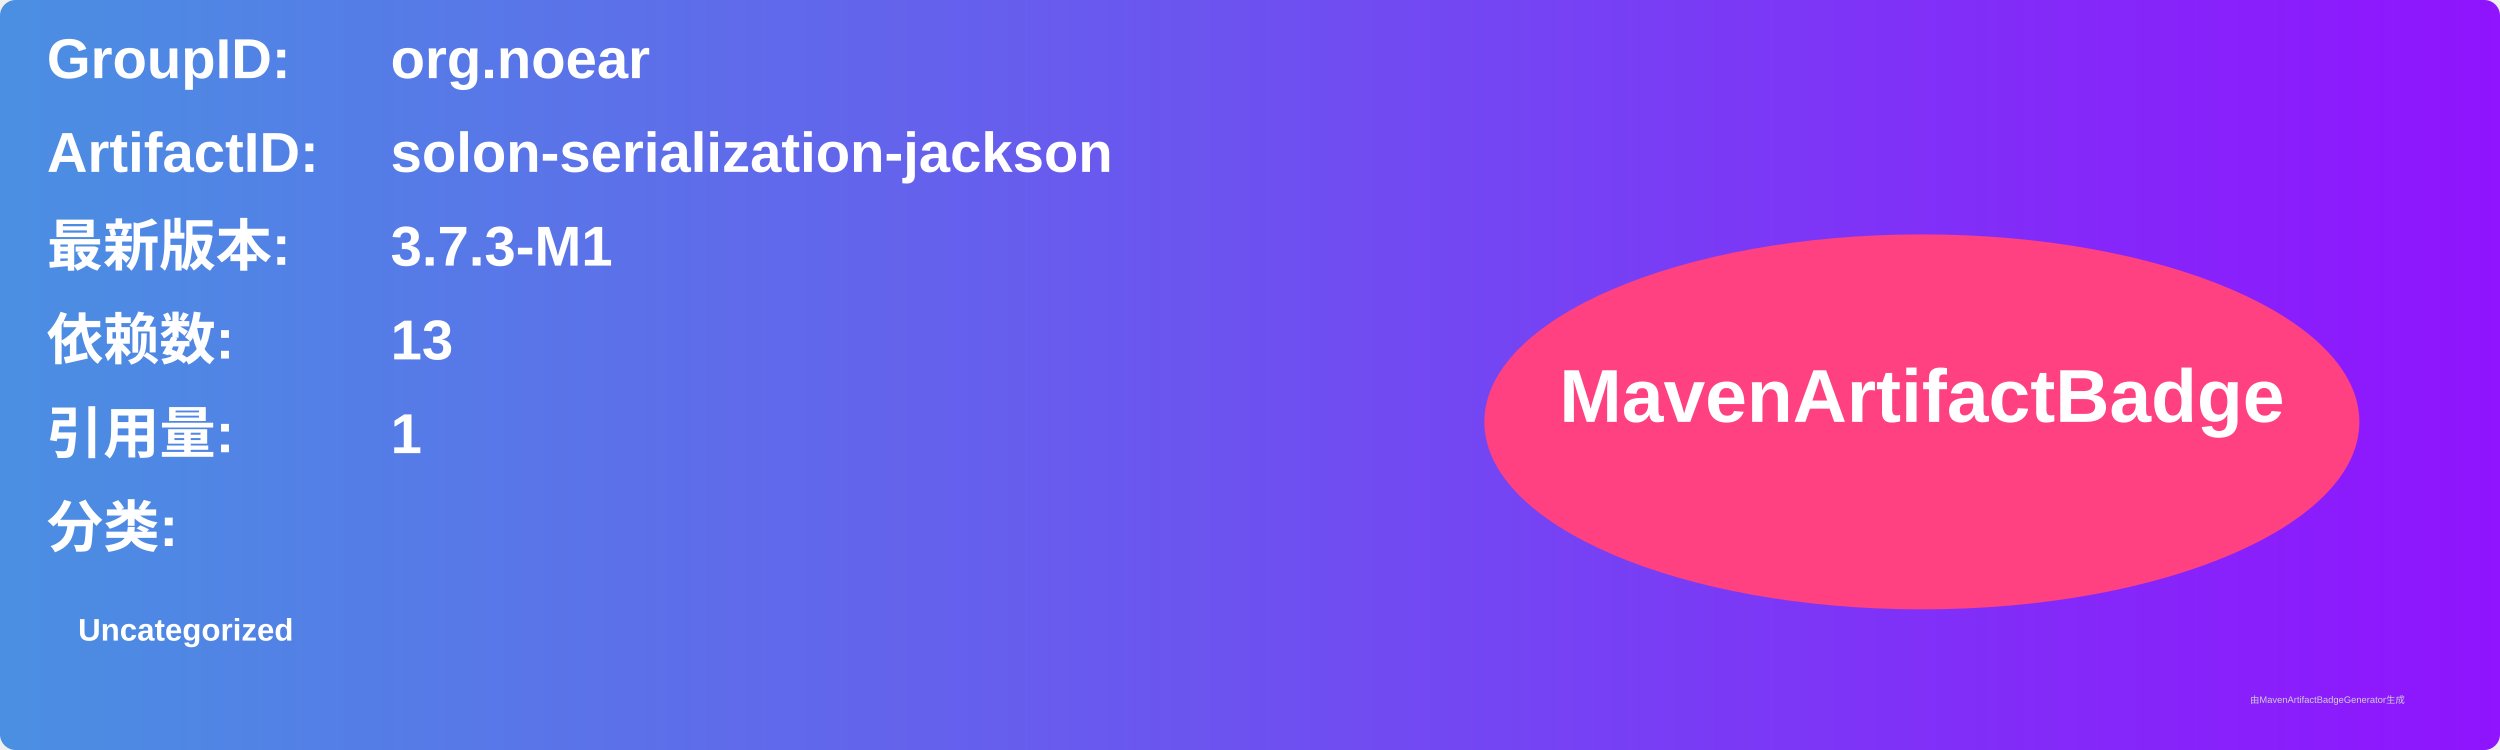
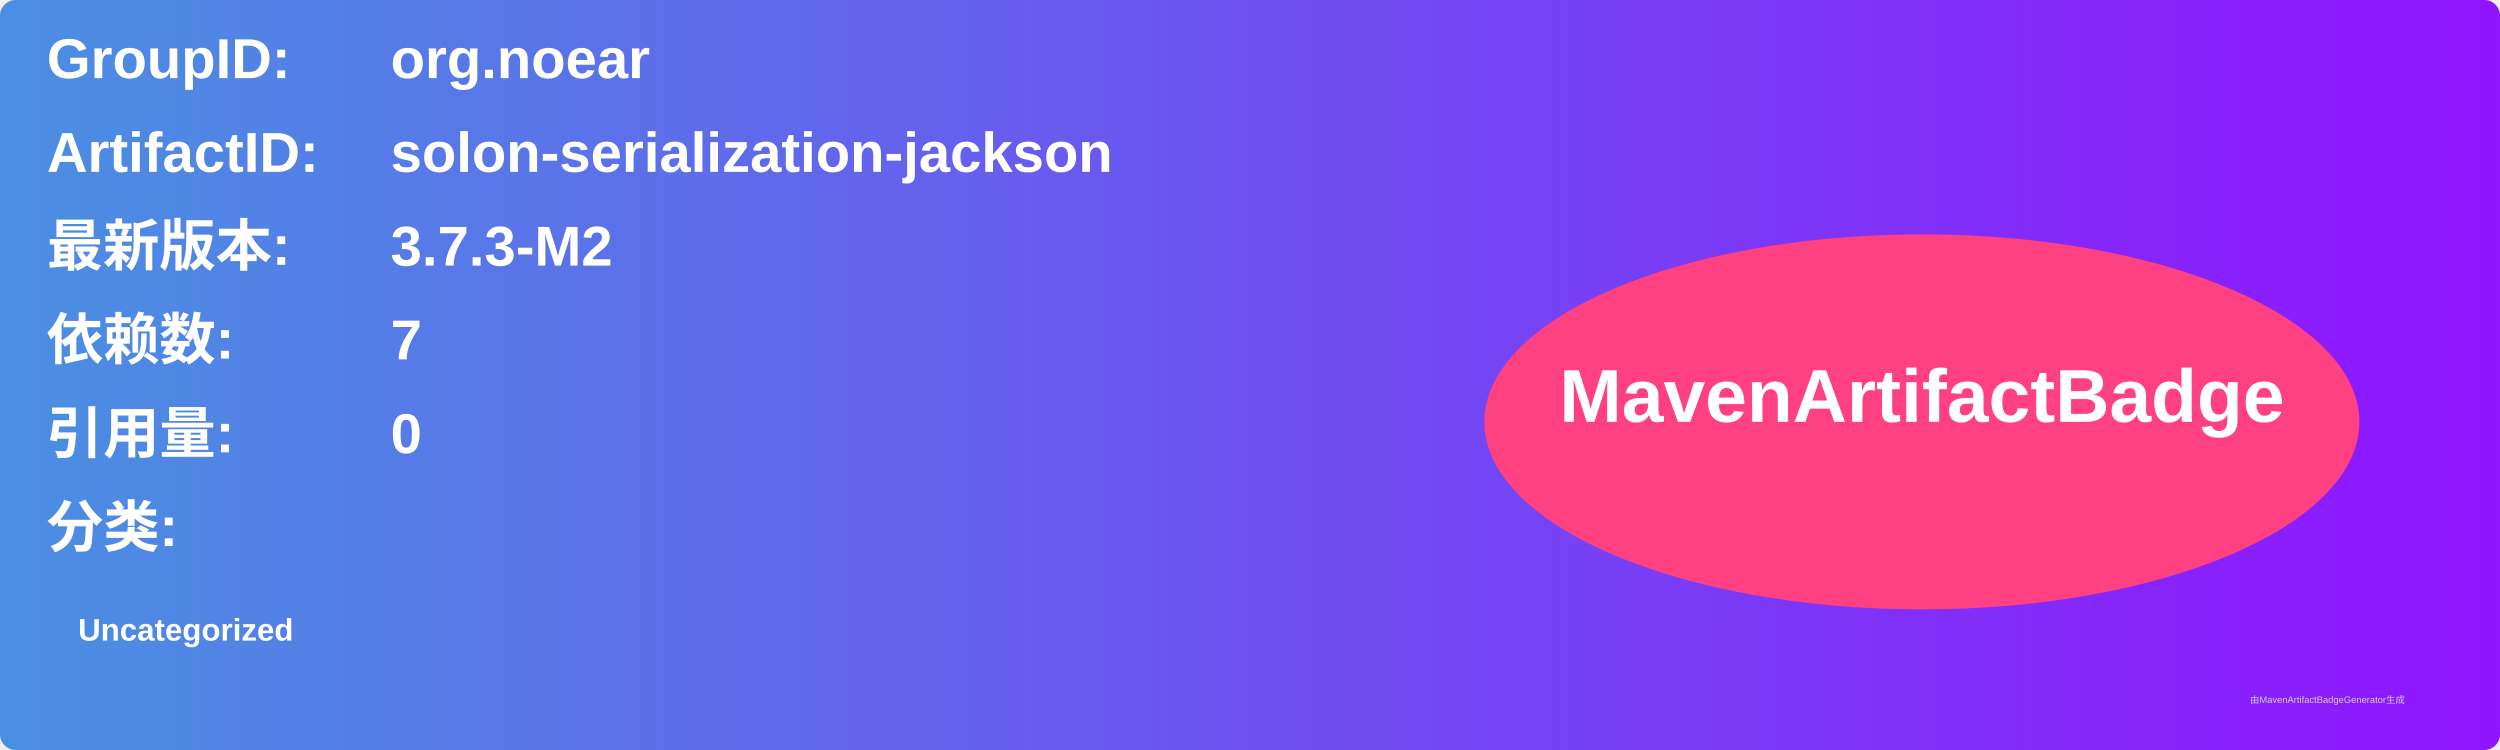
<svg xmlns="http://www.w3.org/2000/svg" width="800" height="240" viewBox="0 0 800 240">
  <linearGradient id="grad" x1="0%" y1="0%" x2="100%" y2="0%">
    <stop offset="0%" stop-color="#4a90e2" />
    <stop offset="100%" stop-color="#9013fe" />
  </linearGradient>
  <rect width="100%" height="100%" rx="5" ry="5" fill="url(#grad)" />
  <g transform="translate(15, 15)">
    <text x="0" y="10" font-family="Arial" font-size="18" fill="white" font-weight="bold" width="260">GroupID:</text>
    <text x="110" y="10" font-family="Arial" font-size="18" fill="white" font-weight="bold" width="460">org.noear</text>
    <text x="0" y="40" font-family="Arial" font-size="18" fill="white" font-weight="bold" width="260">ArtifactID:</text>
    <text x="110" y="40" font-family="Arial" font-size="18" fill="white" font-weight="bold" width="460">solon-serialization-jackson</text>
    <text x="0" y="70" font-family="Arial" font-size="18" fill="white" font-weight="bold">最新版本:</text>
    <text x="110" y="70" font-family="Arial" font-size="18" fill="white" font-weight="bold">
-       <tspan font-weight="bold">3.7.3-M1</tspan>
+       <tspan font-weight="bold">3.7.3-M2</tspan>
    </text>
    <text x="0" y="100" font-family="Arial" font-size="18" fill="white" font-weight="bold">依赖数: </text>
    <text x="110" y="100" font-family="Arial" font-size="18" fill="white">
-       <tspan font-weight="bold">13</tspan>
+       <tspan font-weight="bold">7</tspan>
    </text>
    <text x="0" y="130" font-family="Arial" font-size="18" fill="white" font-weight="bold">引用量: </text>
    <text x="110" y="130" font-family="Arial" font-size="18" fill="white">
-       <tspan font-weight="bold">1</tspan>
+       <tspan font-weight="bold">0</tspan>
    </text>
    <text x="0" y="160" font-family="Arial" font-size="18" fill="white" font-weight="bold">分类:</text>
    <text x="10" y="190" font-family="Arial" font-size="10" fill="white">
      <tspan font-weight="bold">Uncategorized</tspan>
    </text>
    <ellipse cx="600" cy="120" rx="140" ry="60" fill="#ff4081" />
    <text x="600" y="120" text-anchor="middle" font-family="Arial" font-size="24" fill="white" font-weight="bold">MavenArtifactBadge</text>
  </g>
  <text x="720" y="225" font-family="Arial" font-size="3" fill="#d0d0d0">由MavenArtifactBadgeGenerator生成</text>
</svg>
